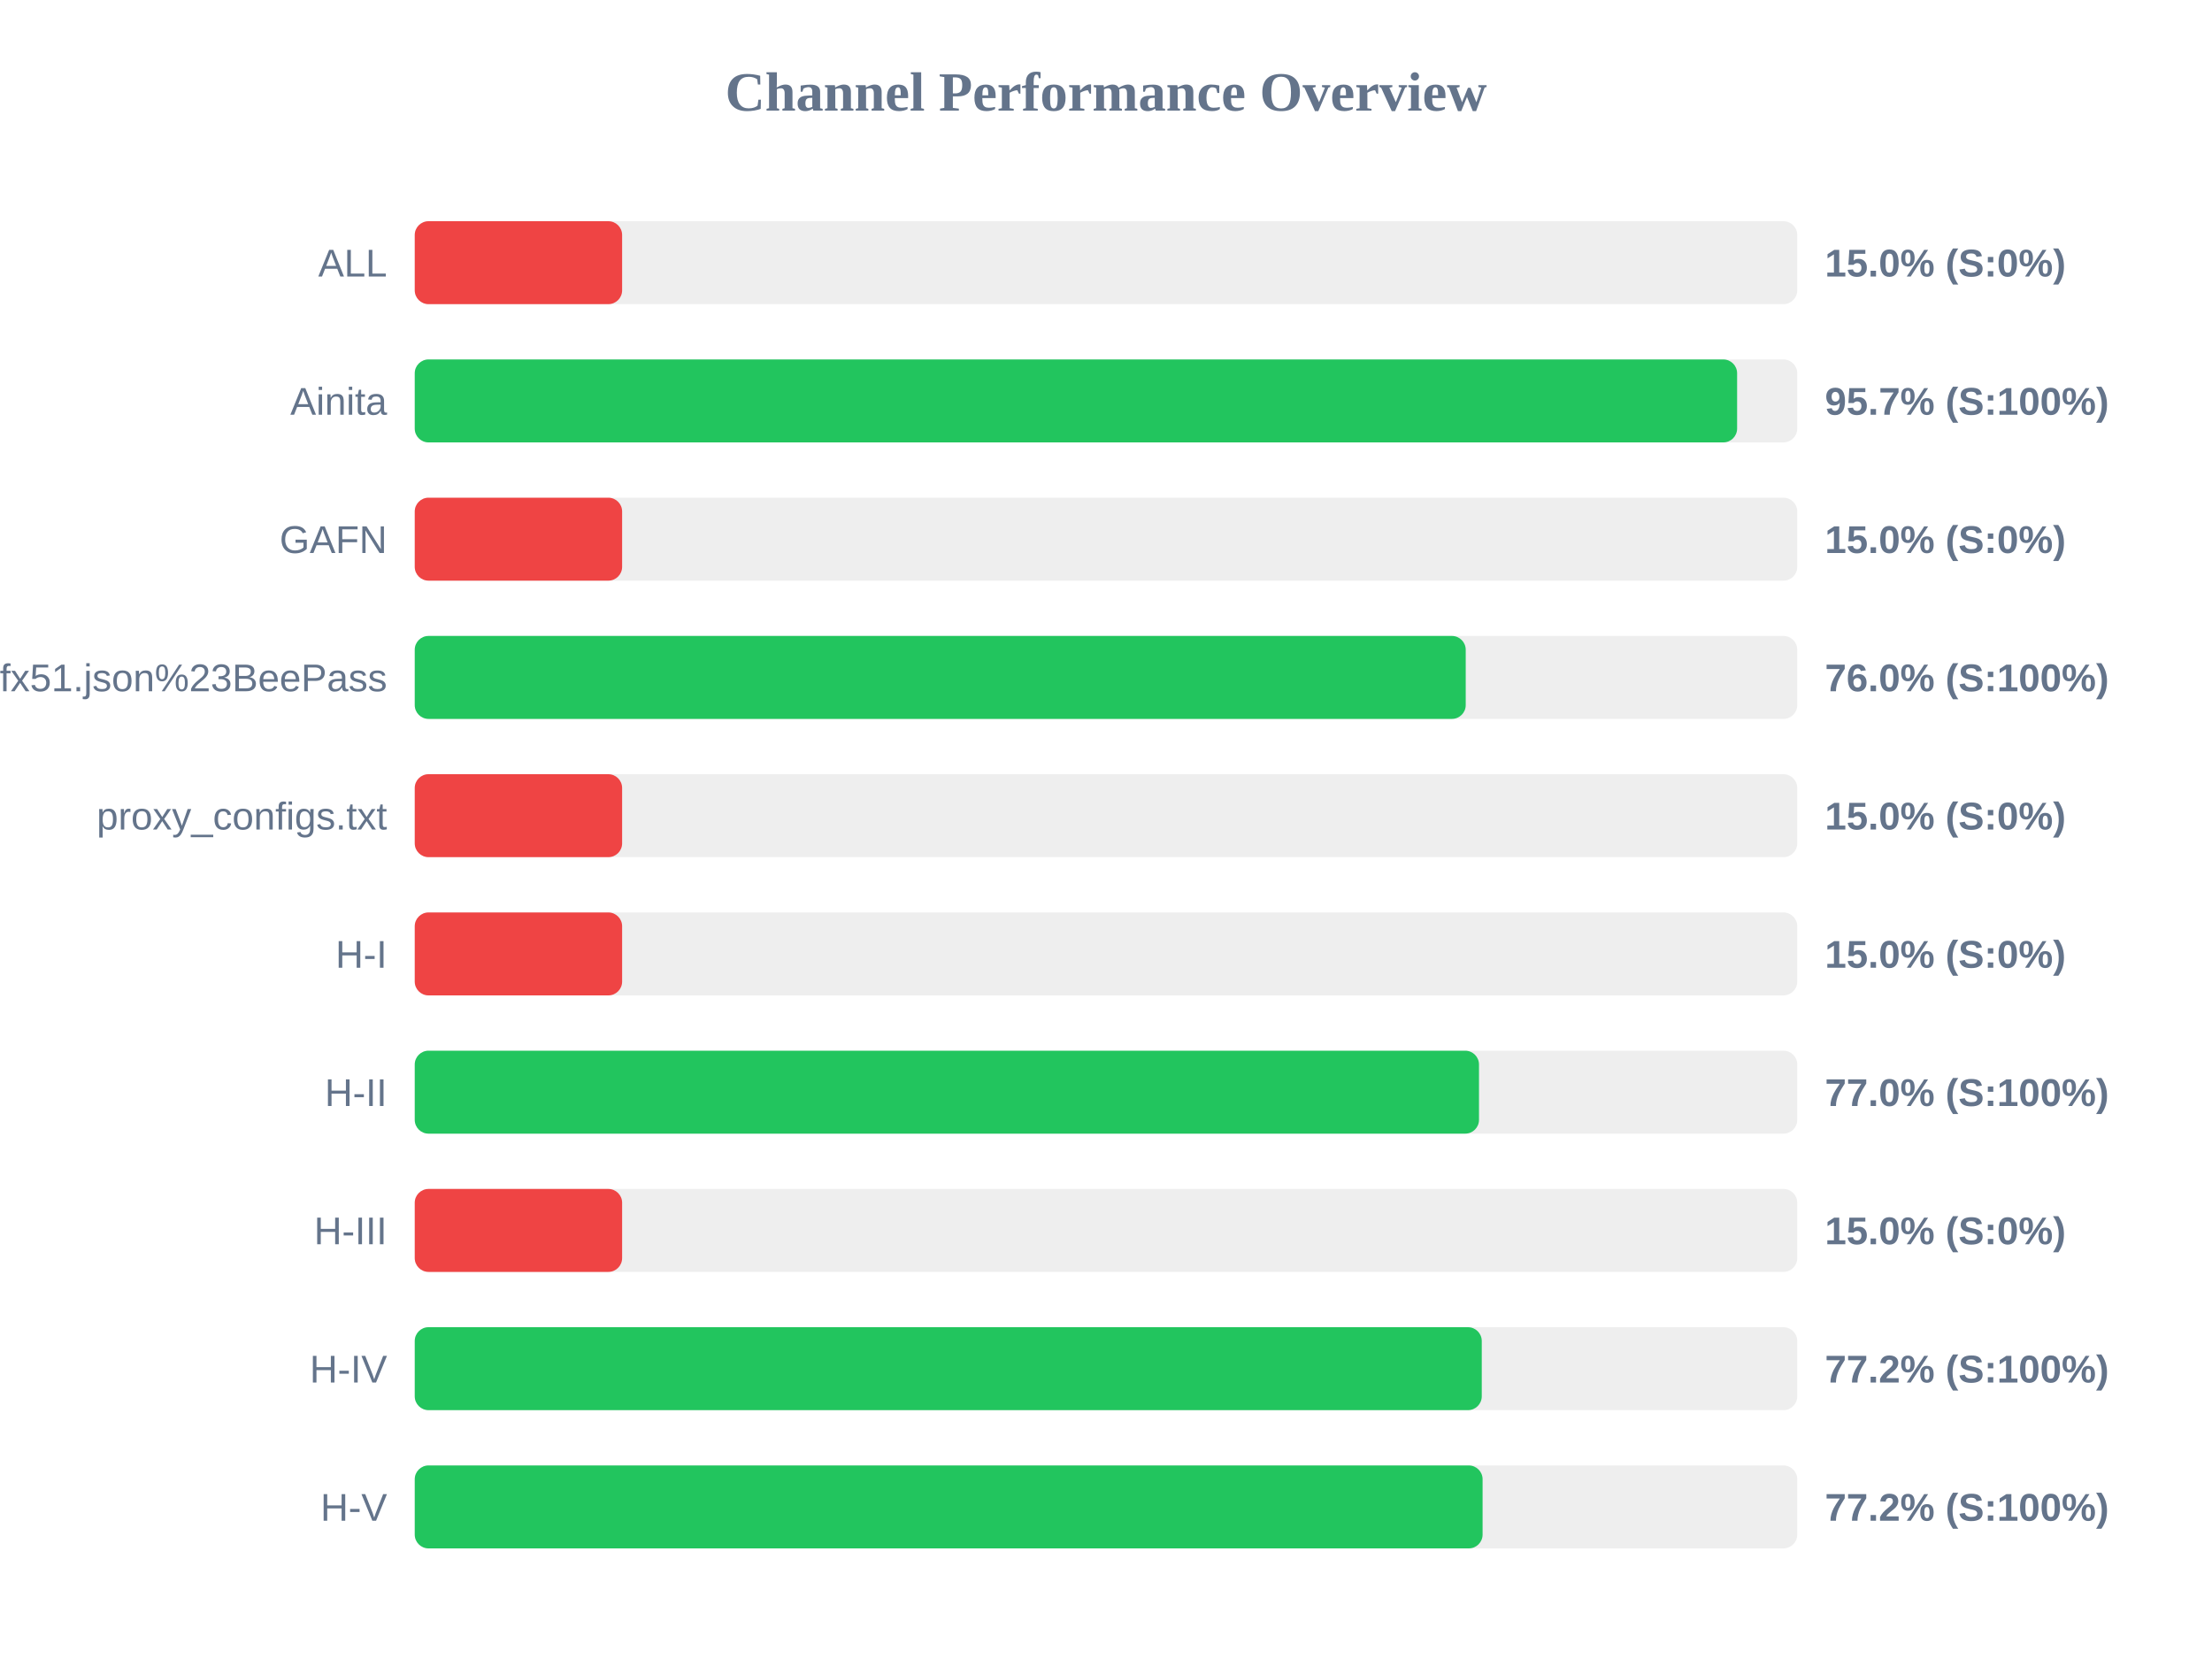
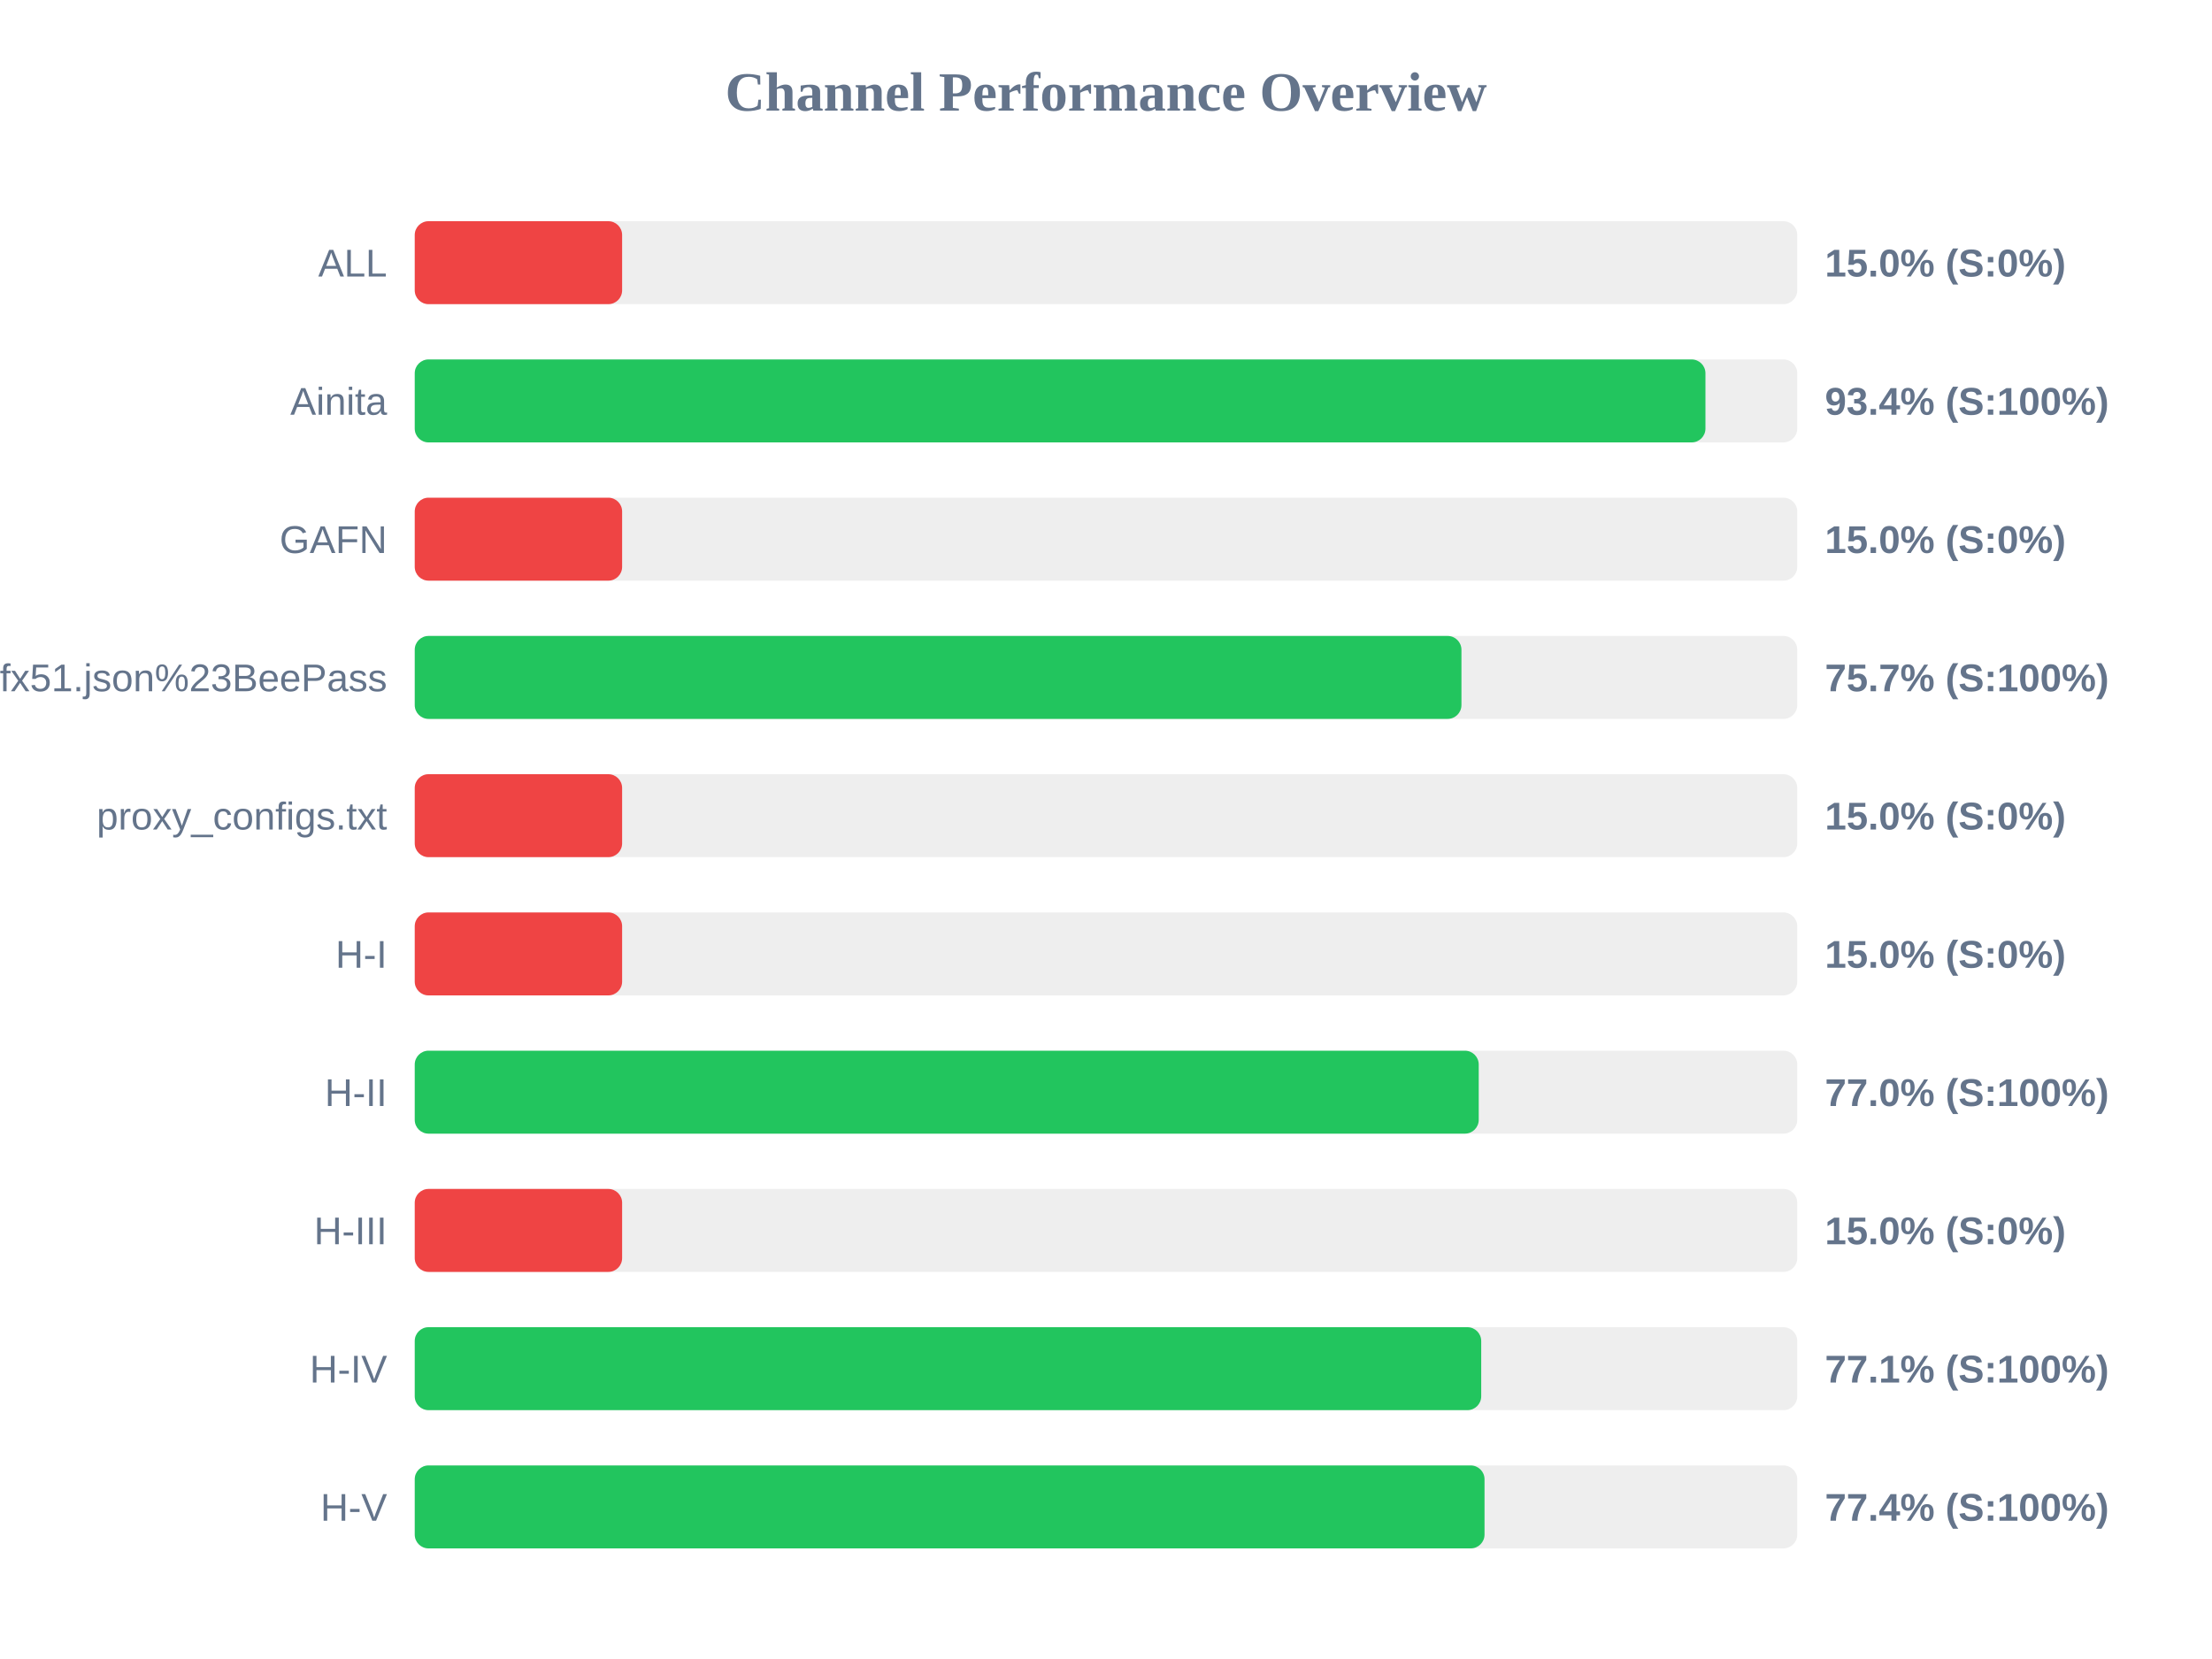
<svg xmlns="http://www.w3.org/2000/svg" width="800" height="600" version="1.1">
  <style>
        .row { font: 14px Arial; fill: #64748b; }
        .score { font: bold 14px Arial; fill: #64748b; }
    </style>
  <text x="400" y="40" text-anchor="middle" font-size="20px" font-weight="bold" fill="#64748b">Channel Performance Overview</text>
  <rect x="150" y="80" width="500" height="30" fill="#eee" rx="5" />
  <rect x="150" y="80" width="75.0" height="30" fill="#ef4444" rx="5" />
  <text x="140" y="100" text-anchor="end" class="row">ALL</text>
  <text x="660" y="100" text-anchor="start" class="score">15.0% (S:0%)</text>
  <rect x="150" y="130" width="500" height="30" fill="#eee" rx="5" />
-   <rect x="150" y="130" width="478.25" height="30" fill="#22c55e" rx="5" />
+   <rect x="150" y="130" width="466.8" height="30" fill="#22c55e" rx="5" />
  <text x="140" y="150" text-anchor="end" class="row">Ainita</text>
-   <text x="660" y="150" text-anchor="start" class="score">95.7% (S:100%)</text>
+   <text x="660" y="150" text-anchor="start" class="score">93.4% (S:100%)</text>
  <rect x="150" y="180" width="500" height="30" fill="#eee" rx="5" />
  <rect x="150" y="180" width="75.0" height="30" fill="#ef4444" rx="5" />
  <text x="140" y="200" text-anchor="end" class="row">GAFN</text>
  <text x="660" y="200" text-anchor="start" class="score">15.0% (S:0%)</text>
  <rect x="150" y="230" width="500" height="30" fill="#eee" rx="5" />
-   <rect x="150" y="230" width="380.1" height="30" fill="#22c55e" rx="5" />
+   <rect x="150" y="230" width="378.55" height="30" fill="#22c55e" rx="5" />
  <text x="140" y="250" text-anchor="end" class="row">sub?s=ssconf%3A%2F%2Fs3.amazonaws.com%2Fbeedynconprd%2Fzf38bv6oxi1nv3wfkpmxyfl8yj5fargza3foantoalu16vznl0ckxx7bgf1ufx51.json%23BeePass</text>
-   <text x="660" y="250" text-anchor="start" class="score">76.0% (S:100%)</text>
+   <text x="660" y="250" text-anchor="start" class="score">75.7% (S:100%)</text>
  <rect x="150" y="280" width="500" height="30" fill="#eee" rx="5" />
  <rect x="150" y="280" width="75.0" height="30" fill="#ef4444" rx="5" />
  <text x="140" y="300" text-anchor="end" class="row">proxy_configs.txt</text>
  <text x="660" y="300" text-anchor="start" class="score">15.0% (S:0%)</text>
  <rect x="150" y="330" width="500" height="30" fill="#eee" rx="5" />
  <rect x="150" y="330" width="75.0" height="30" fill="#ef4444" rx="5" />
  <text x="140" y="350" text-anchor="end" class="row">H-I</text>
  <text x="660" y="350" text-anchor="start" class="score">15.0% (S:0%)</text>
  <rect x="150" y="380" width="500" height="30" fill="#eee" rx="5" />
-   <rect x="150" y="380" width="384.9" height="30" fill="#22c55e" rx="5" />
+   <rect x="150" y="380" width="384.8" height="30" fill="#22c55e" rx="5" />
  <text x="140" y="400" text-anchor="end" class="row">H-II</text>
  <text x="660" y="400" text-anchor="start" class="score">77.0% (S:100%)</text>
  <rect x="150" y="430" width="500" height="30" fill="#eee" rx="5" />
  <rect x="150" y="430" width="75.0" height="30" fill="#ef4444" rx="5" />
  <text x="140" y="450" text-anchor="end" class="row">H-III</text>
  <text x="660" y="450" text-anchor="start" class="score">15.0% (S:0%)</text>
  <rect x="150" y="480" width="500" height="30" fill="#eee" rx="5" />
-   <rect x="150" y="480" width="385.9" height="30" fill="#22c55e" rx="5" />
+   <rect x="150" y="480" width="385.7" height="30" fill="#22c55e" rx="5" />
  <text x="140" y="500" text-anchor="end" class="row">H-IV</text>
-   <text x="660" y="500" text-anchor="start" class="score">77.2% (S:100%)</text>
+   <text x="660" y="500" text-anchor="start" class="score">77.1% (S:100%)</text>
  <rect x="150" y="530" width="500" height="30" fill="#eee" rx="5" />
-   <rect x="150" y="530" width="386.2" height="30" fill="#22c55e" rx="5" />
+   <rect x="150" y="530" width="386.9" height="30" fill="#22c55e" rx="5" />
  <text x="140" y="550" text-anchor="end" class="row">H-V</text>
-   <text x="660" y="550" text-anchor="start" class="score">77.2% (S:100%)</text>
+   <text x="660" y="550" text-anchor="start" class="score">77.4% (S:100%)</text>
</svg>
